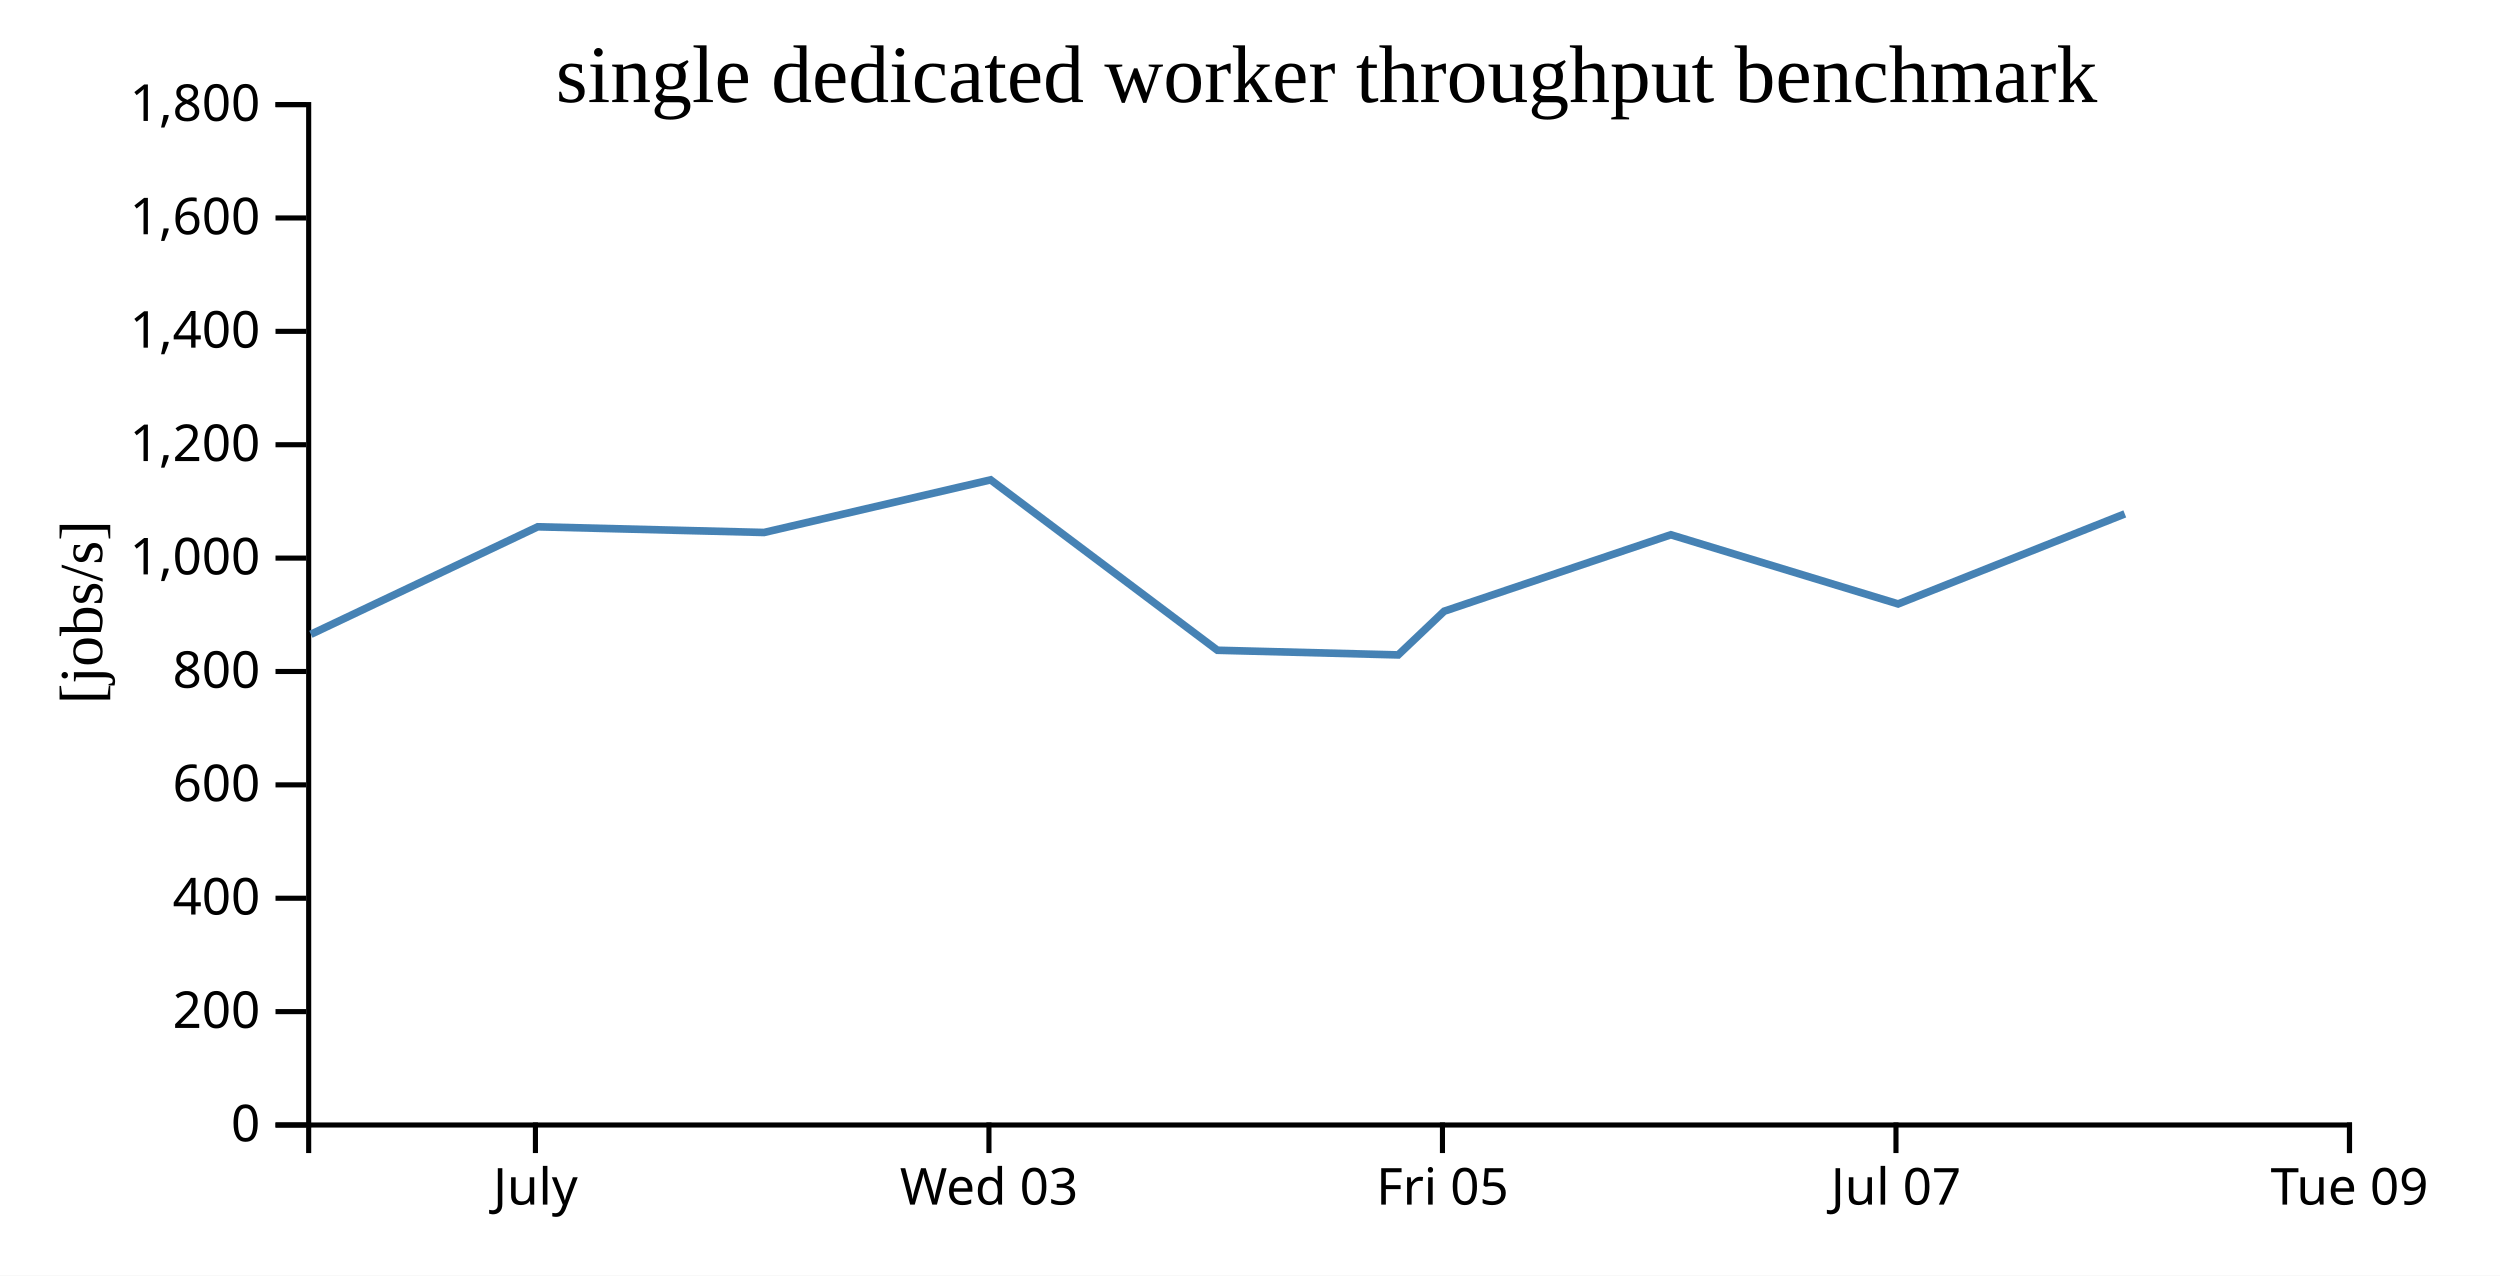
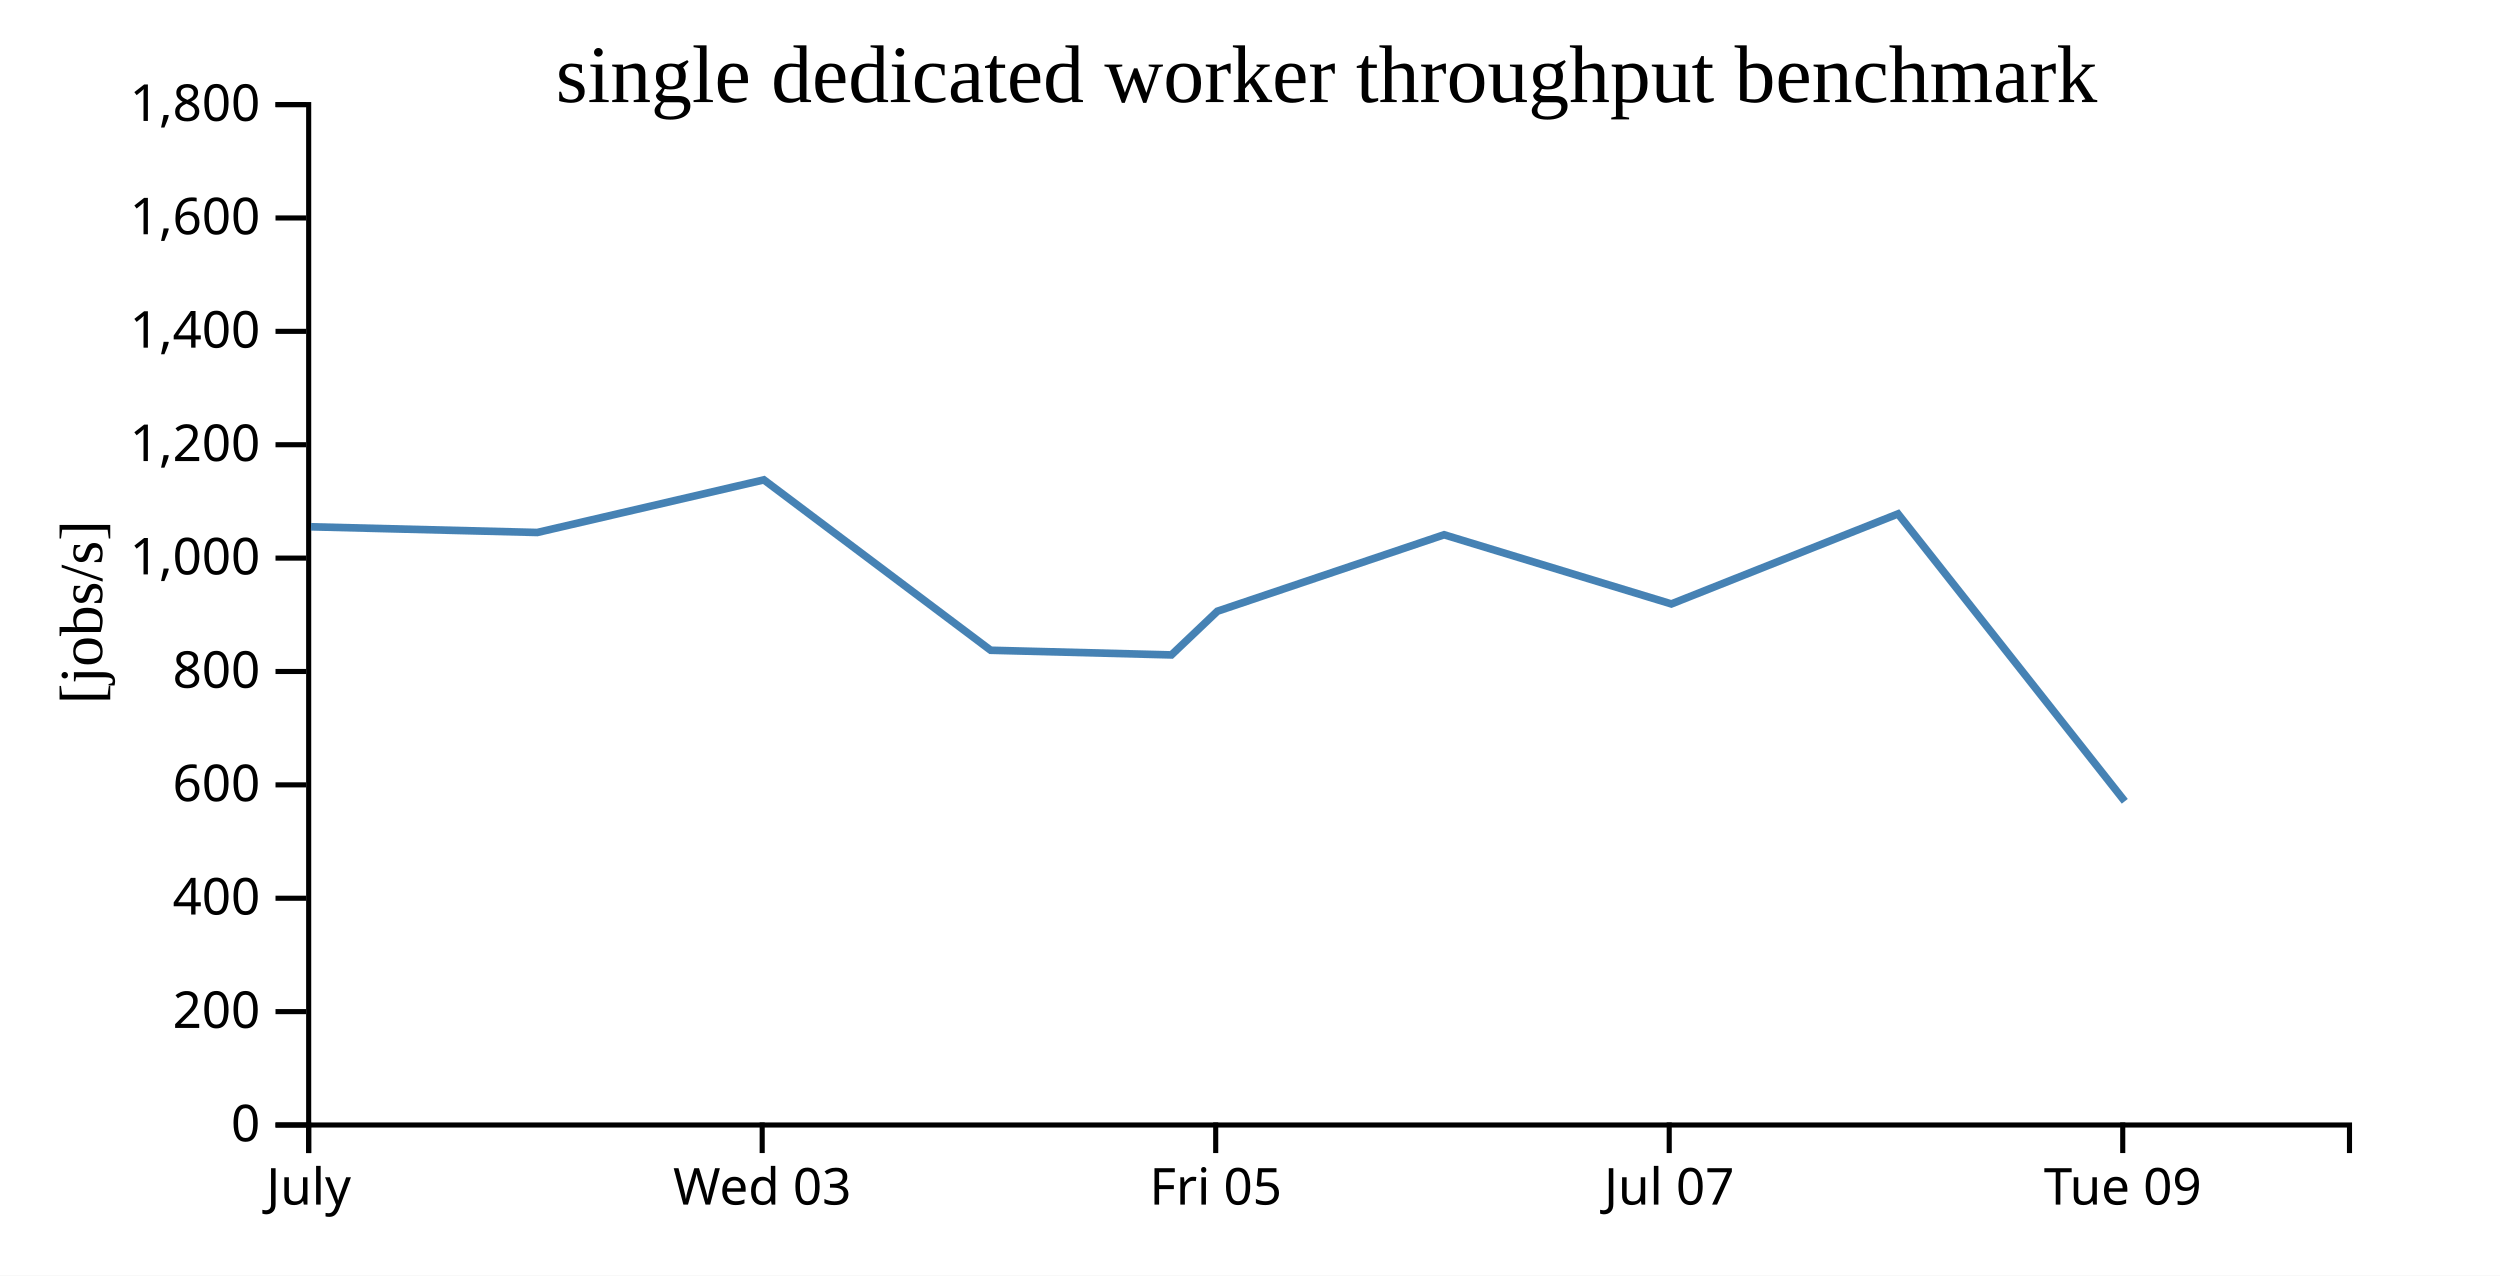
<svg xmlns="http://www.w3.org/2000/svg" width="490" height="250">
  <rect width="100%" height="100%" fill="white" />
  <g transform="translate(60,20)">
    <g transform="translate(0,200)" fill="none" font-size="10" font-family="sans-serif" text-anchor="middle">
      <path class="domain" stroke="currentColor" d="M0.5,6V0.5H400.5V6" />
-       <g class="tick" opacity="1" transform="translate(44.94444,0)">
+       <g class="tick" opacity="1" transform="translate(0.5,0)">
        <line stroke="currentColor" y2="6" />
        <text fill="currentColor" y="9" dy="0.71em">July</text>
      </g>
-       <g class="tick" opacity="1" transform="translate(133.8333,0)">
+       <g class="tick" opacity="1" transform="translate(89.38889,0)">
        <line stroke="currentColor" y2="6" />
        <text fill="currentColor" y="9" dy="0.71em">Wed 03</text>
      </g>
-       <g class="tick" opacity="1" transform="translate(222.7222,0)">
+       <g class="tick" opacity="1" transform="translate(178.2778,0)">
        <line stroke="currentColor" y2="6" />
        <text fill="currentColor" y="9" dy="0.71em">Fri 05</text>
      </g>
-       <g class="tick" opacity="1" transform="translate(311.6111,0)">
+       <g class="tick" opacity="1" transform="translate(267.1667,0)">
        <line stroke="currentColor" y2="6" />
        <text fill="currentColor" y="9" dy="0.71em">Jul 07</text>
      </g>
-       <g class="tick" opacity="1" transform="translate(400.5,0)">
+       <g class="tick" opacity="1" transform="translate(356.0556,0)">
        <line stroke="currentColor" y2="6" />
        <text fill="currentColor" y="9" dy="0.71em">Tue 09</text>
      </g>
    </g>
    <g fill="none" font-size="10" font-family="sans-serif" text-anchor="end">
      <path class="domain" stroke="currentColor" d="M-6,200.5H0.5V0.5H-6" />
      <g class="tick" opacity="1" transform="translate(0,200.5)">
        <line stroke="currentColor" x2="-6" />
        <text fill="currentColor" x="-9" dy="0.32em">0</text>
      </g>
      <g class="tick" opacity="1" transform="translate(0,178.2778)">
        <line stroke="currentColor" x2="-6" />
        <text fill="currentColor" x="-9" dy="0.32em">200</text>
      </g>
      <g class="tick" opacity="1" transform="translate(0,156.0556)">
        <line stroke="currentColor" x2="-6" />
        <text fill="currentColor" x="-9" dy="0.32em">400</text>
      </g>
      <g class="tick" opacity="1" transform="translate(0,133.8333)">
        <line stroke="currentColor" x2="-6" />
        <text fill="currentColor" x="-9" dy="0.32em">600</text>
      </g>
      <g class="tick" opacity="1" transform="translate(0,111.6111)">
        <line stroke="currentColor" x2="-6" />
        <text fill="currentColor" x="-9" dy="0.32em">800</text>
      </g>
      <g class="tick" opacity="1" transform="translate(0,89.38889)">
        <line stroke="currentColor" x2="-6" />
        <text fill="currentColor" x="-9" dy="0.32em">1,000</text>
      </g>
      <g class="tick" opacity="1" transform="translate(0,67.16667)">
        <line stroke="currentColor" x2="-6" />
        <text fill="currentColor" x="-9" dy="0.32em">1,200</text>
      </g>
      <g class="tick" opacity="1" transform="translate(0,44.94444)">
        <line stroke="currentColor" x2="-6" />
        <text fill="currentColor" x="-9" dy="0.32em">1,400</text>
      </g>
      <g class="tick" opacity="1" transform="translate(0,22.72222)">
        <line stroke="currentColor" x2="-6" />
        <text fill="currentColor" x="-9" dy="0.32em">1,600</text>
      </g>
      <g class="tick" opacity="1" transform="translate(0,0.5)">
        <line stroke="currentColor" x2="-6" />
        <text fill="currentColor" x="-9" dy="0.32em">1,800</text>
      </g>
    </g>
    <text text-anchor="middle" style="font-size: 12px" transform="rotate(-90)" y="-40" x="-100">[jobs/s]</text>
    <text text-anchor="middle" style="font-size: 16px" y="0" x="200">single dedicated worker throughput benchmark</text>
-     <path fill="none" stroke="steelblue" stroke-width="1.5" d="M0.928,104.325L45.398,83.253L89.744,84.366L134.163,74.051L178.615,107.451L214.045,108.364L223.06,99.798L267.482,84.815L312.027,98.372L356.458,80.722" />
+     <path fill="none" stroke="steelblue" stroke-width="1.5" d="M0.953,83.253L45.3,84.366L89.718,74.051L134.17,107.451L169.6,108.364L178.615,99.798L223.038,84.815L267.583,98.372L312.013,80.722L356.458,137.055" />
  </g>
</svg>
